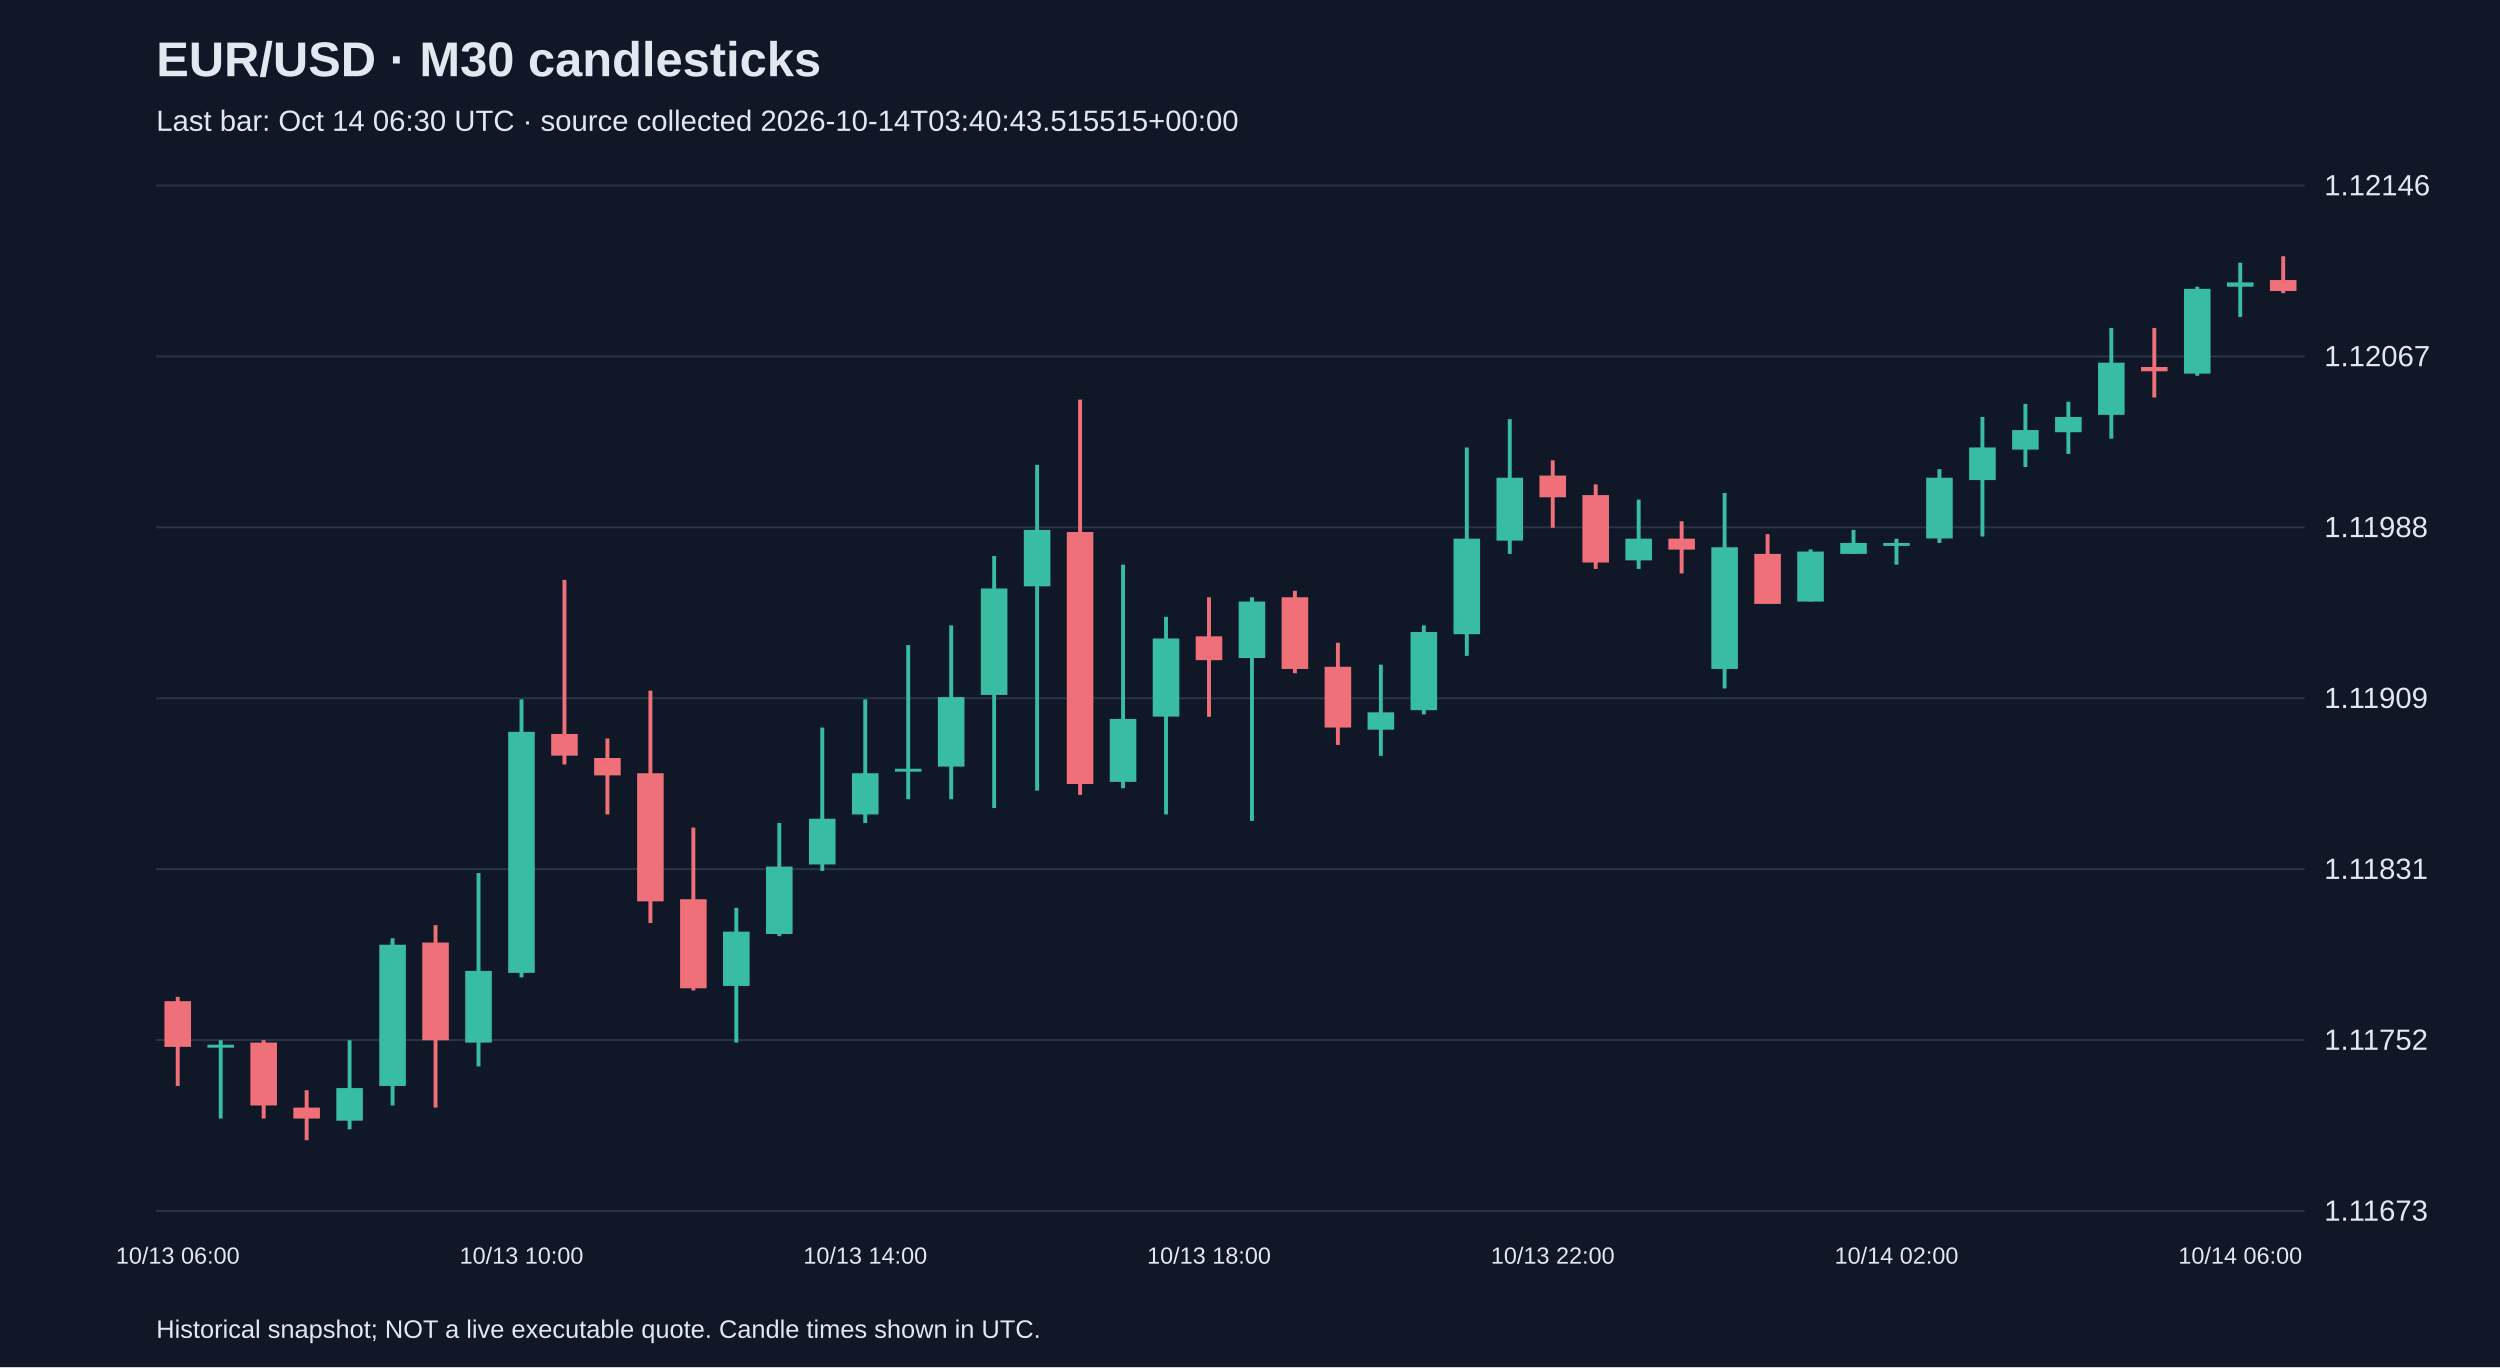
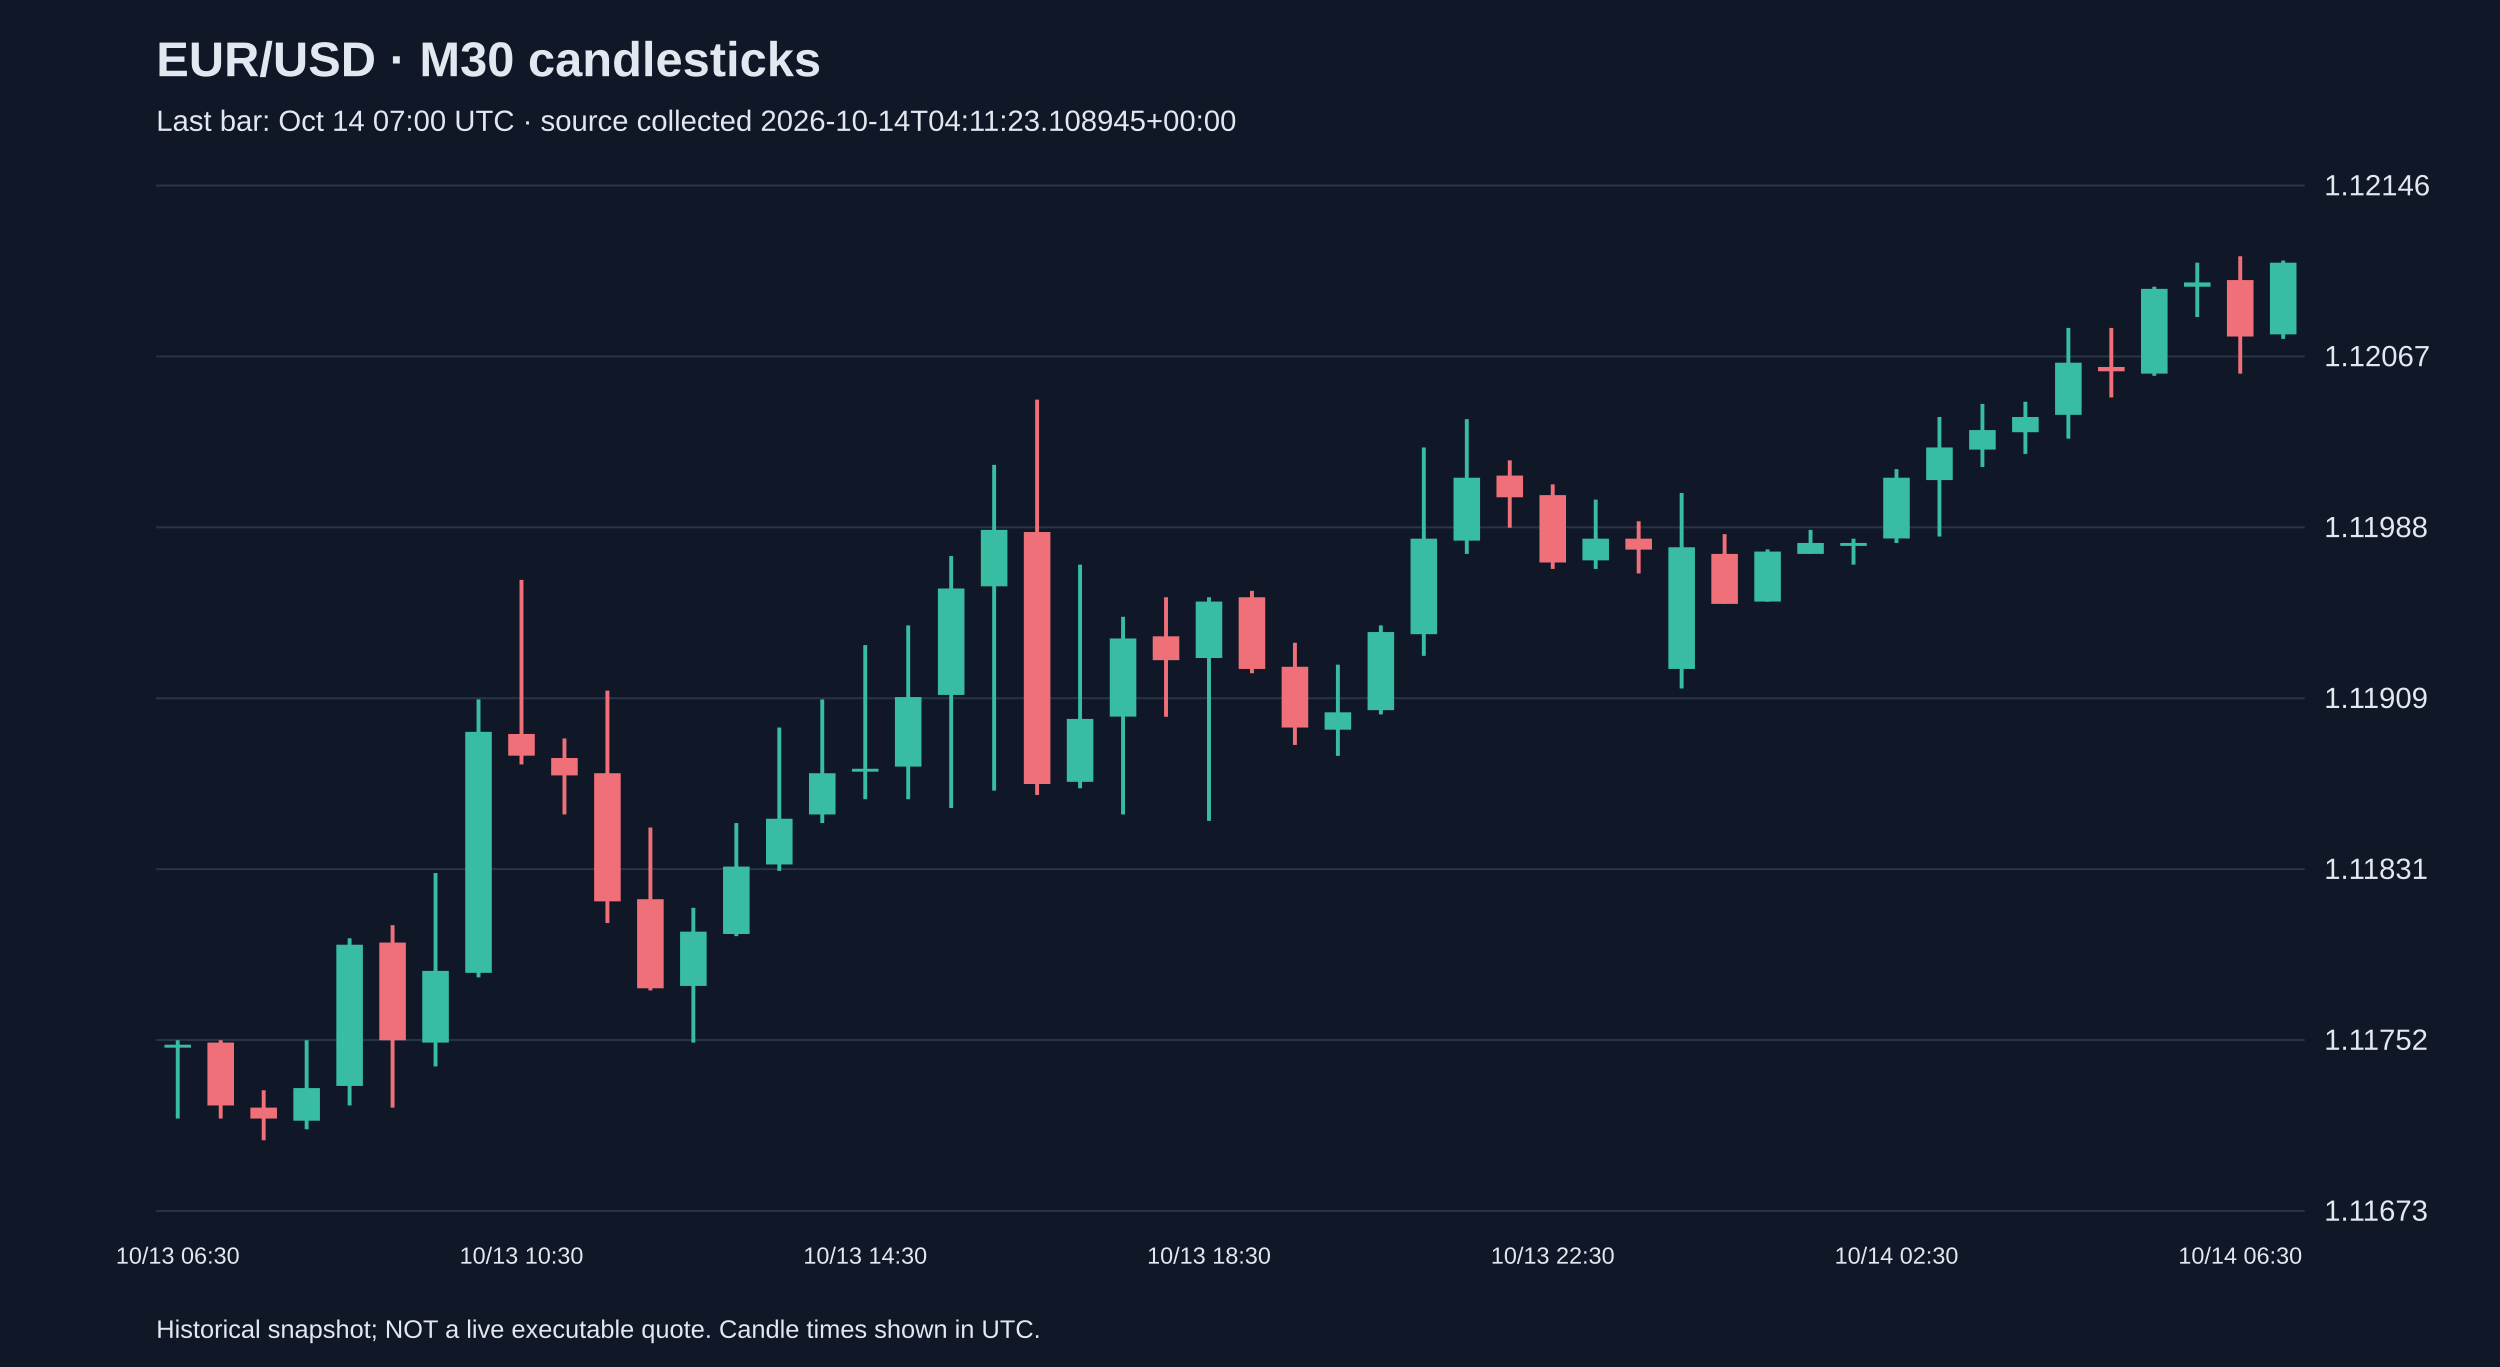
<svg xmlns="http://www.w3.org/2000/svg" viewBox="0 0 1280 700">
  <rect width="100%" height="100%" fill="#101827" />
  <style>text{font-family:Arial,sans-serif;fill:#e2e8f0}</style>
  <text x="80" y="39" font-size="25" font-weight="bold">EUR/USD · M30 candlesticks</text>
-   <text x="80" y="67" font-size="15" fill="#a6b1c5">Last bar: Oct 14 06:30 UTC · source collected 2026-10-14T03:40:43.515515+00:00</text>
+   <text x="80" y="67" font-size="15" fill="#a6b1c5">Last bar: Oct 14 07:00 UTC · source collected 2026-10-14T04:11:23.108945+00:00</text>
  <line x1="80" y1="620.0" x2="1180" y2="620.0" stroke="#283548" />
  <text x="1190" y="625.0" font-size="15">1.11673</text>
  <line x1="80" y1="532.5" x2="1180" y2="532.5" stroke="#283548" />
  <text x="1190" y="537.5" font-size="15">1.11752</text>
  <line x1="80" y1="445.0" x2="1180" y2="445.0" stroke="#283548" />
  <text x="1190" y="450.0" font-size="15">1.11831</text>
  <line x1="80" y1="357.5" x2="1180" y2="357.5" stroke="#283548" />
  <text x="1190" y="362.5" font-size="15">1.11909</text>
  <line x1="80" y1="270.0" x2="1180" y2="270.0" stroke="#283548" />
  <text x="1190" y="275.0" font-size="15">1.11988</text>
  <line x1="80" y1="182.5" x2="1180" y2="182.5" stroke="#283548" />
  <text x="1190" y="187.5" font-size="15">1.12067</text>
  <line x1="80" y1="95.0" x2="1180" y2="95.0" stroke="#283548" />
  <text x="1190" y="100.0" font-size="15">1.12146</text>
-   <line x1="91.0" y1="510.4" x2="91.0" y2="556.0" stroke="#f07079" stroke-width="2" />
-   <rect x="84.2" y="512.6" width="13.6" height="23.4" fill="#f07079" />
-   <text x="91.0" y="647" text-anchor="middle" font-size="12">10/13 06:00</text>
-   <line x1="113.0" y1="532.6" x2="113.0" y2="572.7" stroke="#38bca2" stroke-width="2" />
-   <rect x="106.2" y="534.9" width="13.6" height="1.5" fill="#38bca2" />
-   <line x1="135.0" y1="532.6" x2="135.0" y2="572.7" stroke="#f07079" stroke-width="2" />
-   <rect x="128.2" y="533.8" width="13.6" height="32.2" fill="#f07079" />
-   <line x1="157.0" y1="558.2" x2="157.0" y2="583.8" stroke="#f07079" stroke-width="2" />
-   <rect x="150.2" y="567.1" width="13.6" height="5.6" fill="#f07079" />
-   <line x1="179.0" y1="532.6" x2="179.0" y2="578.2" stroke="#38bca2" stroke-width="2" />
-   <rect x="172.2" y="557.1" width="13.6" height="16.7" fill="#38bca2" />
-   <line x1="201.0" y1="480.4" x2="201.0" y2="566.0" stroke="#38bca2" stroke-width="2" />
-   <rect x="194.2" y="483.7" width="13.6" height="72.3" fill="#38bca2" />
-   <line x1="223.0" y1="473.7" x2="223.0" y2="567.1" stroke="#f07079" stroke-width="2" />
-   <rect x="216.2" y="482.6" width="13.6" height="50.0" fill="#f07079" />
-   <line x1="245.0" y1="447.0" x2="245.0" y2="546.0" stroke="#38bca2" stroke-width="2" />
-   <rect x="238.2" y="497.1" width="13.6" height="36.7" fill="#38bca2" />
-   <line x1="267.0" y1="358.1" x2="267.0" y2="500.4" stroke="#38bca2" stroke-width="2" />
-   <rect x="260.2" y="374.7" width="13.6" height="123.4" fill="#38bca2" />
-   <text x="267.0" y="647" text-anchor="middle" font-size="12">10/13 10:00</text>
-   <line x1="289.0" y1="296.9" x2="289.0" y2="391.4" stroke="#f07079" stroke-width="2" />
-   <rect x="282.2" y="375.8" width="13.6" height="11.1" fill="#f07079" />
-   <line x1="311.0" y1="378.1" x2="311.0" y2="417.0" stroke="#f07079" stroke-width="2" />
-   <rect x="304.2" y="388.1" width="13.6" height="8.9" fill="#f07079" />
-   <line x1="333.0" y1="353.6" x2="333.0" y2="472.6" stroke="#f07079" stroke-width="2" />
-   <rect x="326.2" y="395.9" width="13.6" height="65.6" fill="#f07079" />
-   <line x1="355.0" y1="423.7" x2="355.0" y2="507.1" stroke="#f07079" stroke-width="2" />
-   <rect x="348.2" y="460.4" width="13.6" height="45.6" fill="#f07079" />
-   <line x1="377.0" y1="464.8" x2="377.0" y2="533.8" stroke="#38bca2" stroke-width="2" />
-   <rect x="370.2" y="477.0" width="13.6" height="27.8" fill="#38bca2" />
-   <line x1="399.0" y1="421.4" x2="399.0" y2="479.3" stroke="#38bca2" stroke-width="2" />
-   <rect x="392.2" y="443.7" width="13.6" height="34.5" fill="#38bca2" />
-   <line x1="421.0" y1="372.5" x2="421.0" y2="445.9" stroke="#38bca2" stroke-width="2" />
-   <rect x="414.2" y="419.2" width="13.6" height="23.4" fill="#38bca2" />
-   <line x1="443.0" y1="358.1" x2="443.0" y2="421.4" stroke="#38bca2" stroke-width="2" />
-   <rect x="436.2" y="395.9" width="13.6" height="21.1" fill="#38bca2" />
-   <text x="443.0" y="647" text-anchor="middle" font-size="12">10/13 14:00</text>
-   <line x1="465.0" y1="330.3" x2="465.0" y2="409.2" stroke="#38bca2" stroke-width="2" />
-   <rect x="458.2" y="393.6" width="13.6" height="1.5" fill="#38bca2" />
-   <line x1="487.0" y1="320.2" x2="487.0" y2="409.2" stroke="#38bca2" stroke-width="2" />
-   <rect x="480.2" y="356.9" width="13.6" height="35.6" fill="#38bca2" />
-   <line x1="509.0" y1="284.7" x2="509.0" y2="413.7" stroke="#38bca2" stroke-width="2" />
-   <rect x="502.2" y="301.3" width="13.6" height="54.5" fill="#38bca2" />
-   <line x1="531.0" y1="238.0" x2="531.0" y2="404.8" stroke="#38bca2" stroke-width="2" />
-   <rect x="524.2" y="271.3" width="13.6" height="28.9" fill="#38bca2" />
-   <line x1="553.0" y1="204.6" x2="553.0" y2="407.0" stroke="#f07079" stroke-width="2" />
-   <rect x="546.2" y="272.4" width="13.6" height="129.0" fill="#f07079" />
-   <line x1="575.0" y1="289.1" x2="575.0" y2="403.6" stroke="#38bca2" stroke-width="2" />
-   <rect x="568.2" y="368.1" width="13.6" height="32.2" fill="#38bca2" />
-   <line x1="597.0" y1="315.8" x2="597.0" y2="417.0" stroke="#38bca2" stroke-width="2" />
-   <rect x="590.2" y="326.9" width="13.6" height="40.0" fill="#38bca2" />
-   <line x1="619.0" y1="305.8" x2="619.0" y2="367.0" stroke="#f07079" stroke-width="2" />
-   <rect x="612.2" y="325.8" width="13.6" height="12.2" fill="#f07079" />
-   <text x="619.0" y="647" text-anchor="middle" font-size="12">10/13 18:00</text>
-   <line x1="641.0" y1="305.8" x2="641.0" y2="420.3" stroke="#38bca2" stroke-width="2" />
-   <rect x="634.2" y="308.0" width="13.6" height="28.9" fill="#38bca2" />
-   <line x1="663.0" y1="302.5" x2="663.0" y2="344.7" stroke="#f07079" stroke-width="2" />
-   <rect x="656.2" y="305.8" width="13.6" height="36.7" fill="#f07079" />
-   <line x1="685.0" y1="329.1" x2="685.0" y2="381.4" stroke="#f07079" stroke-width="2" />
-   <rect x="678.2" y="341.4" width="13.6" height="31.1" fill="#f07079" />
-   <line x1="707.0" y1="340.3" x2="707.0" y2="387.0" stroke="#38bca2" stroke-width="2" />
-   <rect x="700.2" y="364.7" width="13.6" height="8.9" fill="#38bca2" />
-   <line x1="729.0" y1="320.2" x2="729.0" y2="365.8" stroke="#38bca2" stroke-width="2" />
-   <rect x="722.2" y="323.6" width="13.6" height="40.0" fill="#38bca2" />
-   <line x1="751.0" y1="229.1" x2="751.0" y2="335.8" stroke="#38bca2" stroke-width="2" />
-   <rect x="744.2" y="275.8" width="13.6" height="48.9" fill="#38bca2" />
-   <line x1="773.0" y1="214.6" x2="773.0" y2="283.6" stroke="#38bca2" stroke-width="2" />
-   <rect x="766.2" y="244.6" width="13.6" height="32.2" fill="#38bca2" />
-   <line x1="795.0" y1="235.7" x2="795.0" y2="270.2" stroke="#f07079" stroke-width="2" />
-   <rect x="788.2" y="243.5" width="13.6" height="11.1" fill="#f07079" />
-   <text x="795.0" y="647" text-anchor="middle" font-size="12">10/13 22:00</text>
-   <line x1="817.0" y1="248.0" x2="817.0" y2="291.3" stroke="#f07079" stroke-width="2" />
-   <rect x="810.2" y="253.5" width="13.6" height="34.5" fill="#f07079" />
-   <line x1="839.0" y1="255.8" x2="839.0" y2="291.3" stroke="#38bca2" stroke-width="2" />
-   <rect x="832.2" y="275.8" width="13.6" height="11.1" fill="#38bca2" />
-   <line x1="861.0" y1="266.9" x2="861.0" y2="293.6" stroke="#f07079" stroke-width="2" />
-   <rect x="854.2" y="275.8" width="13.6" height="5.6" fill="#f07079" />
-   <line x1="883.0" y1="252.4" x2="883.0" y2="352.5" stroke="#38bca2" stroke-width="2" />
-   <rect x="876.2" y="280.2" width="13.6" height="62.3" fill="#38bca2" />
-   <line x1="905.0" y1="273.5" x2="905.0" y2="309.1" stroke="#f07079" stroke-width="2" />
-   <rect x="898.2" y="283.6" width="13.6" height="25.6" fill="#f07079" />
-   <line x1="927.0" y1="281.3" x2="927.0" y2="308.0" stroke="#38bca2" stroke-width="2" />
-   <rect x="920.2" y="282.4" width="13.6" height="25.6" fill="#38bca2" />
-   <line x1="949.0" y1="271.3" x2="949.0" y2="283.6" stroke="#38bca2" stroke-width="2" />
-   <rect x="942.2" y="278.0" width="13.6" height="5.6" fill="#38bca2" />
-   <line x1="971.0" y1="275.8" x2="971.0" y2="289.1" stroke="#38bca2" stroke-width="2" />
-   <rect x="964.2" y="278.0" width="13.6" height="1.5" fill="#38bca2" />
-   <text x="971.0" y="647" text-anchor="middle" font-size="12">10/14 02:00</text>
-   <line x1="993.0" y1="240.2" x2="993.0" y2="278.0" stroke="#38bca2" stroke-width="2" />
-   <rect x="986.2" y="244.6" width="13.6" height="31.1" fill="#38bca2" />
-   <line x1="1015.0" y1="213.5" x2="1015.0" y2="274.7" stroke="#38bca2" stroke-width="2" />
-   <rect x="1008.2" y="229.1" width="13.6" height="16.7" fill="#38bca2" />
-   <line x1="1037.0" y1="206.8" x2="1037.0" y2="239.1" stroke="#38bca2" stroke-width="2" />
-   <rect x="1030.2" y="220.2" width="13.6" height="10.0" fill="#38bca2" />
-   <line x1="1059.0" y1="205.7" x2="1059.0" y2="232.4" stroke="#38bca2" stroke-width="2" />
-   <rect x="1052.2" y="213.5" width="13.6" height="7.8" fill="#38bca2" />
-   <line x1="1081.0" y1="167.9" x2="1081.0" y2="224.6" stroke="#38bca2" stroke-width="2" />
-   <rect x="1074.2" y="185.7" width="13.6" height="26.7" fill="#38bca2" />
-   <line x1="1103.0" y1="167.9" x2="1103.0" y2="203.5" stroke="#f07079" stroke-width="2" />
-   <rect x="1096.2" y="187.9" width="13.6" height="2.2" fill="#f07079" />
-   <line x1="1125.0" y1="146.8" x2="1125.0" y2="192.4" stroke="#38bca2" stroke-width="2" />
-   <rect x="1118.2" y="147.9" width="13.6" height="43.4" fill="#38bca2" />
-   <line x1="1147.0" y1="134.5" x2="1147.0" y2="162.3" stroke="#38bca2" stroke-width="2" />
-   <rect x="1140.2" y="144.6" width="13.6" height="2.2" fill="#38bca2" />
-   <text x="1147.0" y="647" text-anchor="middle" font-size="12">10/14 06:00</text>
-   <line x1="1169.0" y1="131.2" x2="1169.0" y2="150.1" stroke="#f07079" stroke-width="2" />
-   <rect x="1162.2" y="143.4" width="13.6" height="5.6" fill="#f07079" />
+   <line x1="91.0" y1="532.6" x2="91.0" y2="572.7" stroke="#38bca2" stroke-width="2" />
+   <rect x="84.2" y="534.9" width="13.6" height="1.5" fill="#38bca2" />
+   <text x="91.0" y="647" text-anchor="middle" font-size="12">10/13 06:30</text>
+   <line x1="113.0" y1="532.6" x2="113.0" y2="572.7" stroke="#f07079" stroke-width="2" />
+   <rect x="106.2" y="533.8" width="13.6" height="32.2" fill="#f07079" />
+   <line x1="135.0" y1="558.2" x2="135.0" y2="583.8" stroke="#f07079" stroke-width="2" />
+   <rect x="128.2" y="567.1" width="13.6" height="5.6" fill="#f07079" />
+   <line x1="157.0" y1="532.6" x2="157.0" y2="578.2" stroke="#38bca2" stroke-width="2" />
+   <rect x="150.2" y="557.1" width="13.6" height="16.7" fill="#38bca2" />
+   <line x1="179.0" y1="480.4" x2="179.0" y2="566.0" stroke="#38bca2" stroke-width="2" />
+   <rect x="172.2" y="483.7" width="13.6" height="72.3" fill="#38bca2" />
+   <line x1="201.0" y1="473.7" x2="201.0" y2="567.1" stroke="#f07079" stroke-width="2" />
+   <rect x="194.2" y="482.6" width="13.6" height="50.0" fill="#f07079" />
+   <line x1="223.0" y1="447.0" x2="223.0" y2="546.0" stroke="#38bca2" stroke-width="2" />
+   <rect x="216.2" y="497.1" width="13.6" height="36.7" fill="#38bca2" />
+   <line x1="245.0" y1="358.1" x2="245.0" y2="500.4" stroke="#38bca2" stroke-width="2" />
+   <rect x="238.2" y="374.7" width="13.6" height="123.4" fill="#38bca2" />
+   <line x1="267.0" y1="296.9" x2="267.0" y2="391.4" stroke="#f07079" stroke-width="2" />
+   <rect x="260.2" y="375.8" width="13.6" height="11.1" fill="#f07079" />
+   <text x="267.0" y="647" text-anchor="middle" font-size="12">10/13 10:30</text>
+   <line x1="289.0" y1="378.1" x2="289.0" y2="417.0" stroke="#f07079" stroke-width="2" />
+   <rect x="282.2" y="388.1" width="13.6" height="8.9" fill="#f07079" />
+   <line x1="311.0" y1="353.6" x2="311.0" y2="472.6" stroke="#f07079" stroke-width="2" />
+   <rect x="304.2" y="395.9" width="13.6" height="65.6" fill="#f07079" />
+   <line x1="333.0" y1="423.7" x2="333.0" y2="507.1" stroke="#f07079" stroke-width="2" />
+   <rect x="326.2" y="460.4" width="13.6" height="45.6" fill="#f07079" />
+   <line x1="355.0" y1="464.8" x2="355.0" y2="533.8" stroke="#38bca2" stroke-width="2" />
+   <rect x="348.2" y="477.0" width="13.6" height="27.8" fill="#38bca2" />
+   <line x1="377.0" y1="421.4" x2="377.0" y2="479.3" stroke="#38bca2" stroke-width="2" />
+   <rect x="370.2" y="443.7" width="13.6" height="34.5" fill="#38bca2" />
+   <line x1="399.0" y1="372.5" x2="399.0" y2="445.9" stroke="#38bca2" stroke-width="2" />
+   <rect x="392.2" y="419.2" width="13.6" height="23.4" fill="#38bca2" />
+   <line x1="421.0" y1="358.1" x2="421.0" y2="421.4" stroke="#38bca2" stroke-width="2" />
+   <rect x="414.2" y="395.9" width="13.6" height="21.1" fill="#38bca2" />
+   <line x1="443.0" y1="330.3" x2="443.0" y2="409.2" stroke="#38bca2" stroke-width="2" />
+   <rect x="436.2" y="393.6" width="13.6" height="1.5" fill="#38bca2" />
+   <text x="443.0" y="647" text-anchor="middle" font-size="12">10/13 14:30</text>
+   <line x1="465.0" y1="320.2" x2="465.0" y2="409.2" stroke="#38bca2" stroke-width="2" />
+   <rect x="458.2" y="356.9" width="13.6" height="35.6" fill="#38bca2" />
+   <line x1="487.0" y1="284.7" x2="487.0" y2="413.7" stroke="#38bca2" stroke-width="2" />
+   <rect x="480.2" y="301.3" width="13.6" height="54.5" fill="#38bca2" />
+   <line x1="509.0" y1="238.0" x2="509.0" y2="404.8" stroke="#38bca2" stroke-width="2" />
+   <rect x="502.2" y="271.3" width="13.6" height="28.9" fill="#38bca2" />
+   <line x1="531.0" y1="204.6" x2="531.0" y2="407.0" stroke="#f07079" stroke-width="2" />
+   <rect x="524.2" y="272.4" width="13.6" height="129.0" fill="#f07079" />
+   <line x1="553.0" y1="289.1" x2="553.0" y2="403.6" stroke="#38bca2" stroke-width="2" />
+   <rect x="546.2" y="368.1" width="13.6" height="32.2" fill="#38bca2" />
+   <line x1="575.0" y1="315.8" x2="575.0" y2="417.0" stroke="#38bca2" stroke-width="2" />
+   <rect x="568.2" y="326.9" width="13.6" height="40.0" fill="#38bca2" />
+   <line x1="597.0" y1="305.8" x2="597.0" y2="367.0" stroke="#f07079" stroke-width="2" />
+   <rect x="590.2" y="325.8" width="13.6" height="12.2" fill="#f07079" />
+   <line x1="619.0" y1="305.8" x2="619.0" y2="420.3" stroke="#38bca2" stroke-width="2" />
+   <rect x="612.2" y="308.0" width="13.6" height="28.9" fill="#38bca2" />
+   <text x="619.0" y="647" text-anchor="middle" font-size="12">10/13 18:30</text>
+   <line x1="641.0" y1="302.5" x2="641.0" y2="344.7" stroke="#f07079" stroke-width="2" />
+   <rect x="634.2" y="305.8" width="13.6" height="36.7" fill="#f07079" />
+   <line x1="663.0" y1="329.1" x2="663.0" y2="381.4" stroke="#f07079" stroke-width="2" />
+   <rect x="656.2" y="341.4" width="13.6" height="31.1" fill="#f07079" />
+   <line x1="685.0" y1="340.3" x2="685.0" y2="387.0" stroke="#38bca2" stroke-width="2" />
+   <rect x="678.2" y="364.7" width="13.6" height="8.9" fill="#38bca2" />
+   <line x1="707.0" y1="320.2" x2="707.0" y2="365.8" stroke="#38bca2" stroke-width="2" />
+   <rect x="700.2" y="323.6" width="13.6" height="40.0" fill="#38bca2" />
+   <line x1="729.0" y1="229.1" x2="729.0" y2="335.8" stroke="#38bca2" stroke-width="2" />
+   <rect x="722.2" y="275.8" width="13.6" height="48.9" fill="#38bca2" />
+   <line x1="751.0" y1="214.6" x2="751.0" y2="283.6" stroke="#38bca2" stroke-width="2" />
+   <rect x="744.2" y="244.6" width="13.6" height="32.2" fill="#38bca2" />
+   <line x1="773.0" y1="235.7" x2="773.0" y2="270.2" stroke="#f07079" stroke-width="2" />
+   <rect x="766.2" y="243.5" width="13.6" height="11.1" fill="#f07079" />
+   <line x1="795.0" y1="248.0" x2="795.0" y2="291.3" stroke="#f07079" stroke-width="2" />
+   <rect x="788.2" y="253.5" width="13.6" height="34.5" fill="#f07079" />
+   <text x="795.0" y="647" text-anchor="middle" font-size="12">10/13 22:30</text>
+   <line x1="817.0" y1="255.8" x2="817.0" y2="291.3" stroke="#38bca2" stroke-width="2" />
+   <rect x="810.2" y="275.8" width="13.6" height="11.1" fill="#38bca2" />
+   <line x1="839.0" y1="266.9" x2="839.0" y2="293.6" stroke="#f07079" stroke-width="2" />
+   <rect x="832.2" y="275.8" width="13.6" height="5.6" fill="#f07079" />
+   <line x1="861.0" y1="252.4" x2="861.0" y2="352.5" stroke="#38bca2" stroke-width="2" />
+   <rect x="854.2" y="280.2" width="13.6" height="62.3" fill="#38bca2" />
+   <line x1="883.0" y1="273.5" x2="883.0" y2="309.1" stroke="#f07079" stroke-width="2" />
+   <rect x="876.2" y="283.6" width="13.6" height="25.6" fill="#f07079" />
+   <line x1="905.0" y1="281.3" x2="905.0" y2="308.0" stroke="#38bca2" stroke-width="2" />
+   <rect x="898.2" y="282.4" width="13.6" height="25.6" fill="#38bca2" />
+   <line x1="927.0" y1="271.3" x2="927.0" y2="283.6" stroke="#38bca2" stroke-width="2" />
+   <rect x="920.2" y="278.0" width="13.6" height="5.6" fill="#38bca2" />
+   <line x1="949.0" y1="275.8" x2="949.0" y2="289.1" stroke="#38bca2" stroke-width="2" />
+   <rect x="942.2" y="278.0" width="13.6" height="1.5" fill="#38bca2" />
+   <line x1="971.0" y1="240.2" x2="971.0" y2="278.0" stroke="#38bca2" stroke-width="2" />
+   <rect x="964.2" y="244.6" width="13.6" height="31.1" fill="#38bca2" />
+   <text x="971.0" y="647" text-anchor="middle" font-size="12">10/14 02:30</text>
+   <line x1="993.0" y1="213.5" x2="993.0" y2="274.7" stroke="#38bca2" stroke-width="2" />
+   <rect x="986.2" y="229.1" width="13.6" height="16.7" fill="#38bca2" />
+   <line x1="1015.0" y1="206.8" x2="1015.0" y2="239.1" stroke="#38bca2" stroke-width="2" />
+   <rect x="1008.2" y="220.2" width="13.6" height="10.0" fill="#38bca2" />
+   <line x1="1037.0" y1="205.7" x2="1037.0" y2="232.4" stroke="#38bca2" stroke-width="2" />
+   <rect x="1030.2" y="213.5" width="13.6" height="7.8" fill="#38bca2" />
+   <line x1="1059.0" y1="167.9" x2="1059.0" y2="224.6" stroke="#38bca2" stroke-width="2" />
+   <rect x="1052.2" y="185.7" width="13.6" height="26.7" fill="#38bca2" />
+   <line x1="1081.0" y1="167.9" x2="1081.0" y2="203.5" stroke="#f07079" stroke-width="2" />
+   <rect x="1074.2" y="187.9" width="13.6" height="2.2" fill="#f07079" />
+   <line x1="1103.0" y1="146.8" x2="1103.0" y2="192.4" stroke="#38bca2" stroke-width="2" />
+   <rect x="1096.2" y="147.9" width="13.6" height="43.4" fill="#38bca2" />
+   <line x1="1125.0" y1="134.5" x2="1125.0" y2="162.3" stroke="#38bca2" stroke-width="2" />
+   <rect x="1118.2" y="144.6" width="13.6" height="2.2" fill="#38bca2" />
+   <line x1="1147.0" y1="131.2" x2="1147.0" y2="191.3" stroke="#f07079" stroke-width="2" />
+   <rect x="1140.2" y="143.4" width="13.6" height="28.9" fill="#f07079" />
+   <text x="1147.0" y="647" text-anchor="middle" font-size="12">10/14 06:30</text>
+   <line x1="1169.0" y1="133.4" x2="1169.0" y2="173.5" stroke="#38bca2" stroke-width="2" />
+   <rect x="1162.2" y="134.5" width="13.6" height="36.7" fill="#38bca2" />
  <text x="80" y="685" font-size="13">Historical snapshot; NOT a live executable quote. Candle times shown in UTC.</text>
</svg>
